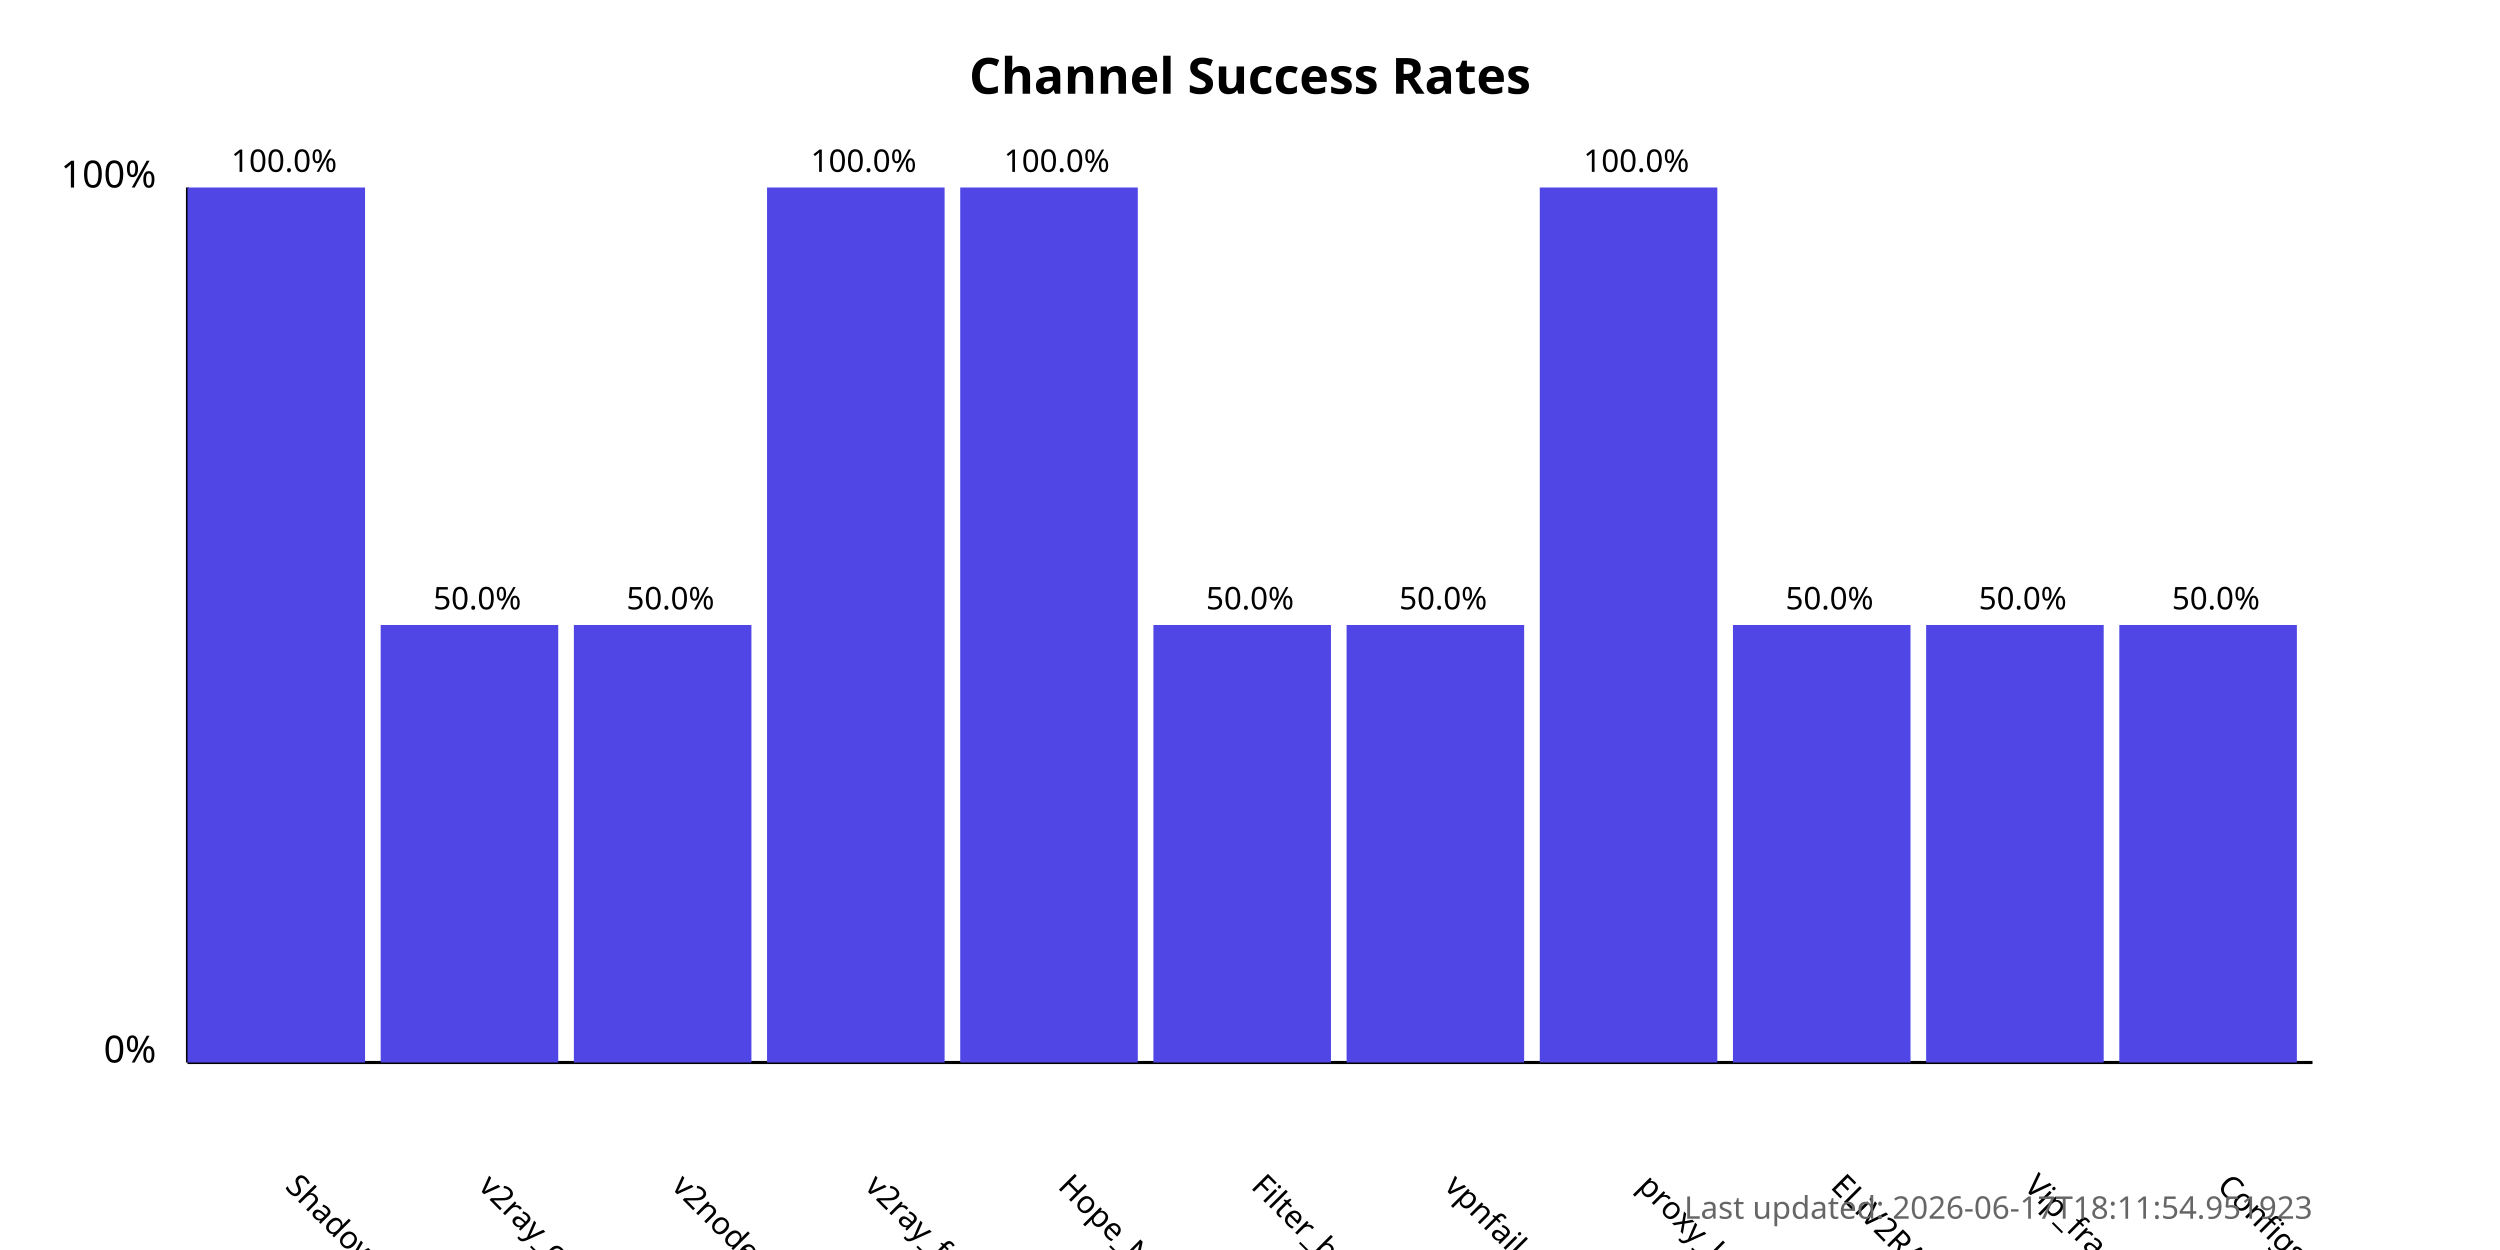
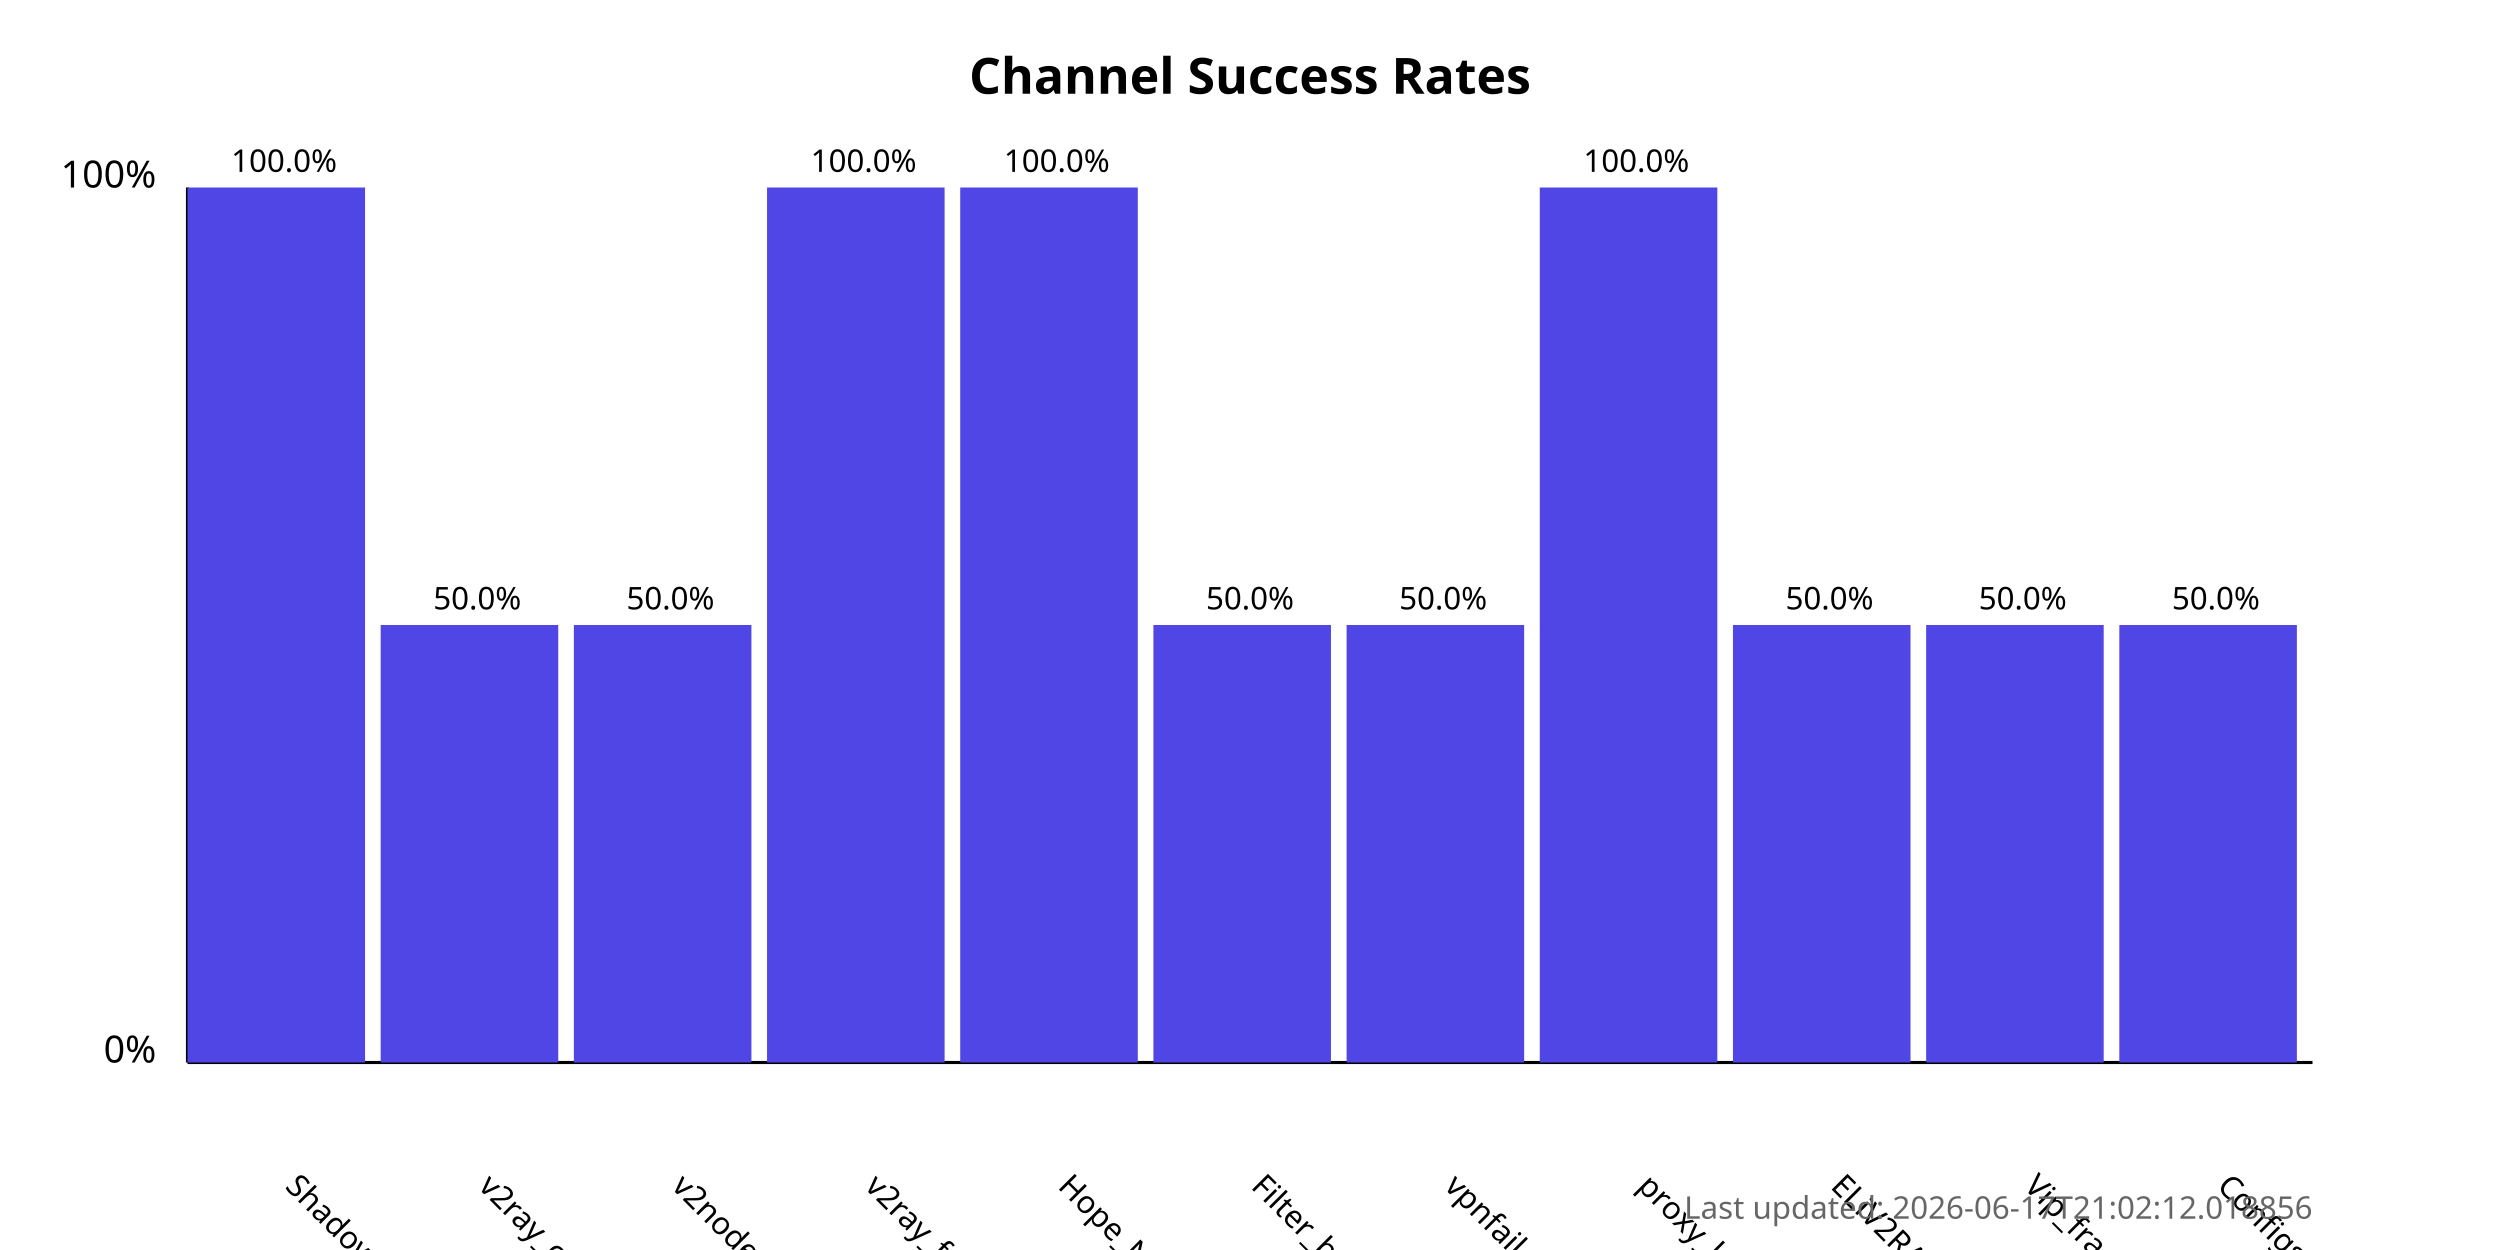
<svg xmlns="http://www.w3.org/2000/svg" width="800" height="400">
  <style>
            .chart-title { font: bold 16px sans-serif; }
            .axis-label { font: 12px sans-serif; }
            .tick-label { font: 10px sans-serif; }
            .bar { fill: #4f46e5; }
            .bar:hover { fill: #6366f1; }
            .timestamp { font: 10px sans-serif; fill: #666; }
        </style>
  <text x="400.0" y="30" text-anchor="middle" class="chart-title">
            Channel Success Rates
        </text>
  <line x1="60" y1="340" x2="60" y2="60" stroke="black" stroke-width="1" />
  <line x1="60" y1="340" x2="740" y2="340" stroke="black" stroke-width="1" />
  <text x="50" y="340" text-anchor="end" class="axis-label">0%</text>
  <text x="50" y="60" text-anchor="end" class="axis-label">100%</text>
  <g>
    <rect x="60" y="60.0" width="56.818" height="280.0" class="bar" />
    <text x="90.909" y="380" transform="rotate(45, 90.90909, 380)" text-anchor="start" class="tick-label">
                ShadowProxy66
            </text>
    <text x="90.909" y="55.0" text-anchor="middle" class="tick-label">
                100.0%
            </text>
  </g>
  <g>
    <rect x="121.818" y="200.0" width="56.818" height="140.0" class="bar" />
    <text x="152.727" y="380" transform="rotate(45, 152.7273, 380)" text-anchor="start" class="tick-label">
                v2ray_configs_pool
            </text>
    <text x="152.727" y="195.0" text-anchor="middle" class="tick-label">
                50.0%
            </text>
  </g>
  <g>
    <rect x="183.636" y="200.0" width="56.818" height="140.0" class="bar" />
    <text x="214.545" y="380" transform="rotate(45, 214.5455, 380)" text-anchor="start" class="tick-label">
                v2nodes
            </text>
    <text x="214.545" y="195.0" text-anchor="middle" class="tick-label">
                50.0%
            </text>
  </g>
  <g>
    <rect x="245.455" y="60.0" width="56.818" height="280.0" class="bar" />
    <text x="276.364" y="380" transform="rotate(45, 276.3636, 380)" text-anchor="start" class="tick-label">
                v2ray_free_conf
            </text>
    <text x="276.364" y="55.0" text-anchor="middle" class="tick-label">
                100.0%
            </text>
  </g>
  <g>
    <rect x="307.273" y="60.0" width="56.818" height="280.0" class="bar" />
    <text x="338.182" y="380" transform="rotate(45, 338.1818, 380)" text-anchor="start" class="tick-label">
                Hope_Net
            </text>
    <text x="338.182" y="55.0" text-anchor="middle" class="tick-label">
                100.0%
            </text>
  </g>
  <g>
    <rect x="369.091" y="200.0" width="56.818" height="140.0" class="bar" />
    <text x="400.0" y="380" transform="rotate(45, 400.0, 380)" text-anchor="start" class="tick-label">
                Filter_breaker
            </text>
    <text x="400.0" y="195.0" text-anchor="middle" class="tick-label">
                50.0%
            </text>
  </g>
  <g>
    <rect x="430.909" y="200.0" width="56.818" height="140.0" class="bar" />
    <text x="461.818" y="380" transform="rotate(45, 461.8182, 380)" text-anchor="start" class="tick-label">
                vpnfail_vless
            </text>
    <text x="461.818" y="195.0" text-anchor="middle" class="tick-label">
                50.0%
            </text>
  </g>
  <g>
    <rect x="492.727" y="60.0" width="56.818" height="280.0" class="bar" />
    <text x="523.636" y="380" transform="rotate(45, 523.6364, 380)" text-anchor="start" class="tick-label">
                proxy_kafee
            </text>
    <text x="523.636" y="55.0" text-anchor="middle" class="tick-label">
                100.0%
            </text>
  </g>
  <g>
    <rect x="554.545" y="200.0" width="56.818" height="140.0" class="bar" />
    <text x="585.455" y="380" transform="rotate(45, 585.4545, 380)" text-anchor="start" class="tick-label">
                ELiV2RAY
            </text>
    <text x="585.455" y="195.0" text-anchor="middle" class="tick-label">
                50.0%
            </text>
  </g>
  <g>
    <rect x="616.364" y="200.0" width="56.818" height="140.0" class="bar" />
    <text x="647.273" y="380" transform="rotate(45, 647.2727, 380)" text-anchor="start" class="tick-label">
                Vip_fragment_v2ray
            </text>
    <text x="647.273" y="195.0" text-anchor="middle" class="tick-label">
                50.0%
            </text>
  </g>
  <g>
    <rect x="678.182" y="200.0" width="56.818" height="140.0" class="bar" />
    <text x="709.091" y="380" transform="rotate(45, 709.0909, 380)" text-anchor="start" class="tick-label">
                ConfigsHubPlus
            </text>
    <text x="709.091" y="195.0" text-anchor="middle" class="tick-label">
                50.0%
            </text>
  </g>
  <text x="740" y="390" text-anchor="end" class="timestamp">
-             Last updated: 2026-06-17T18:11:54.951923
+             Last updated: 2026-06-17T21:02:12.018856
        </text>
</svg>
